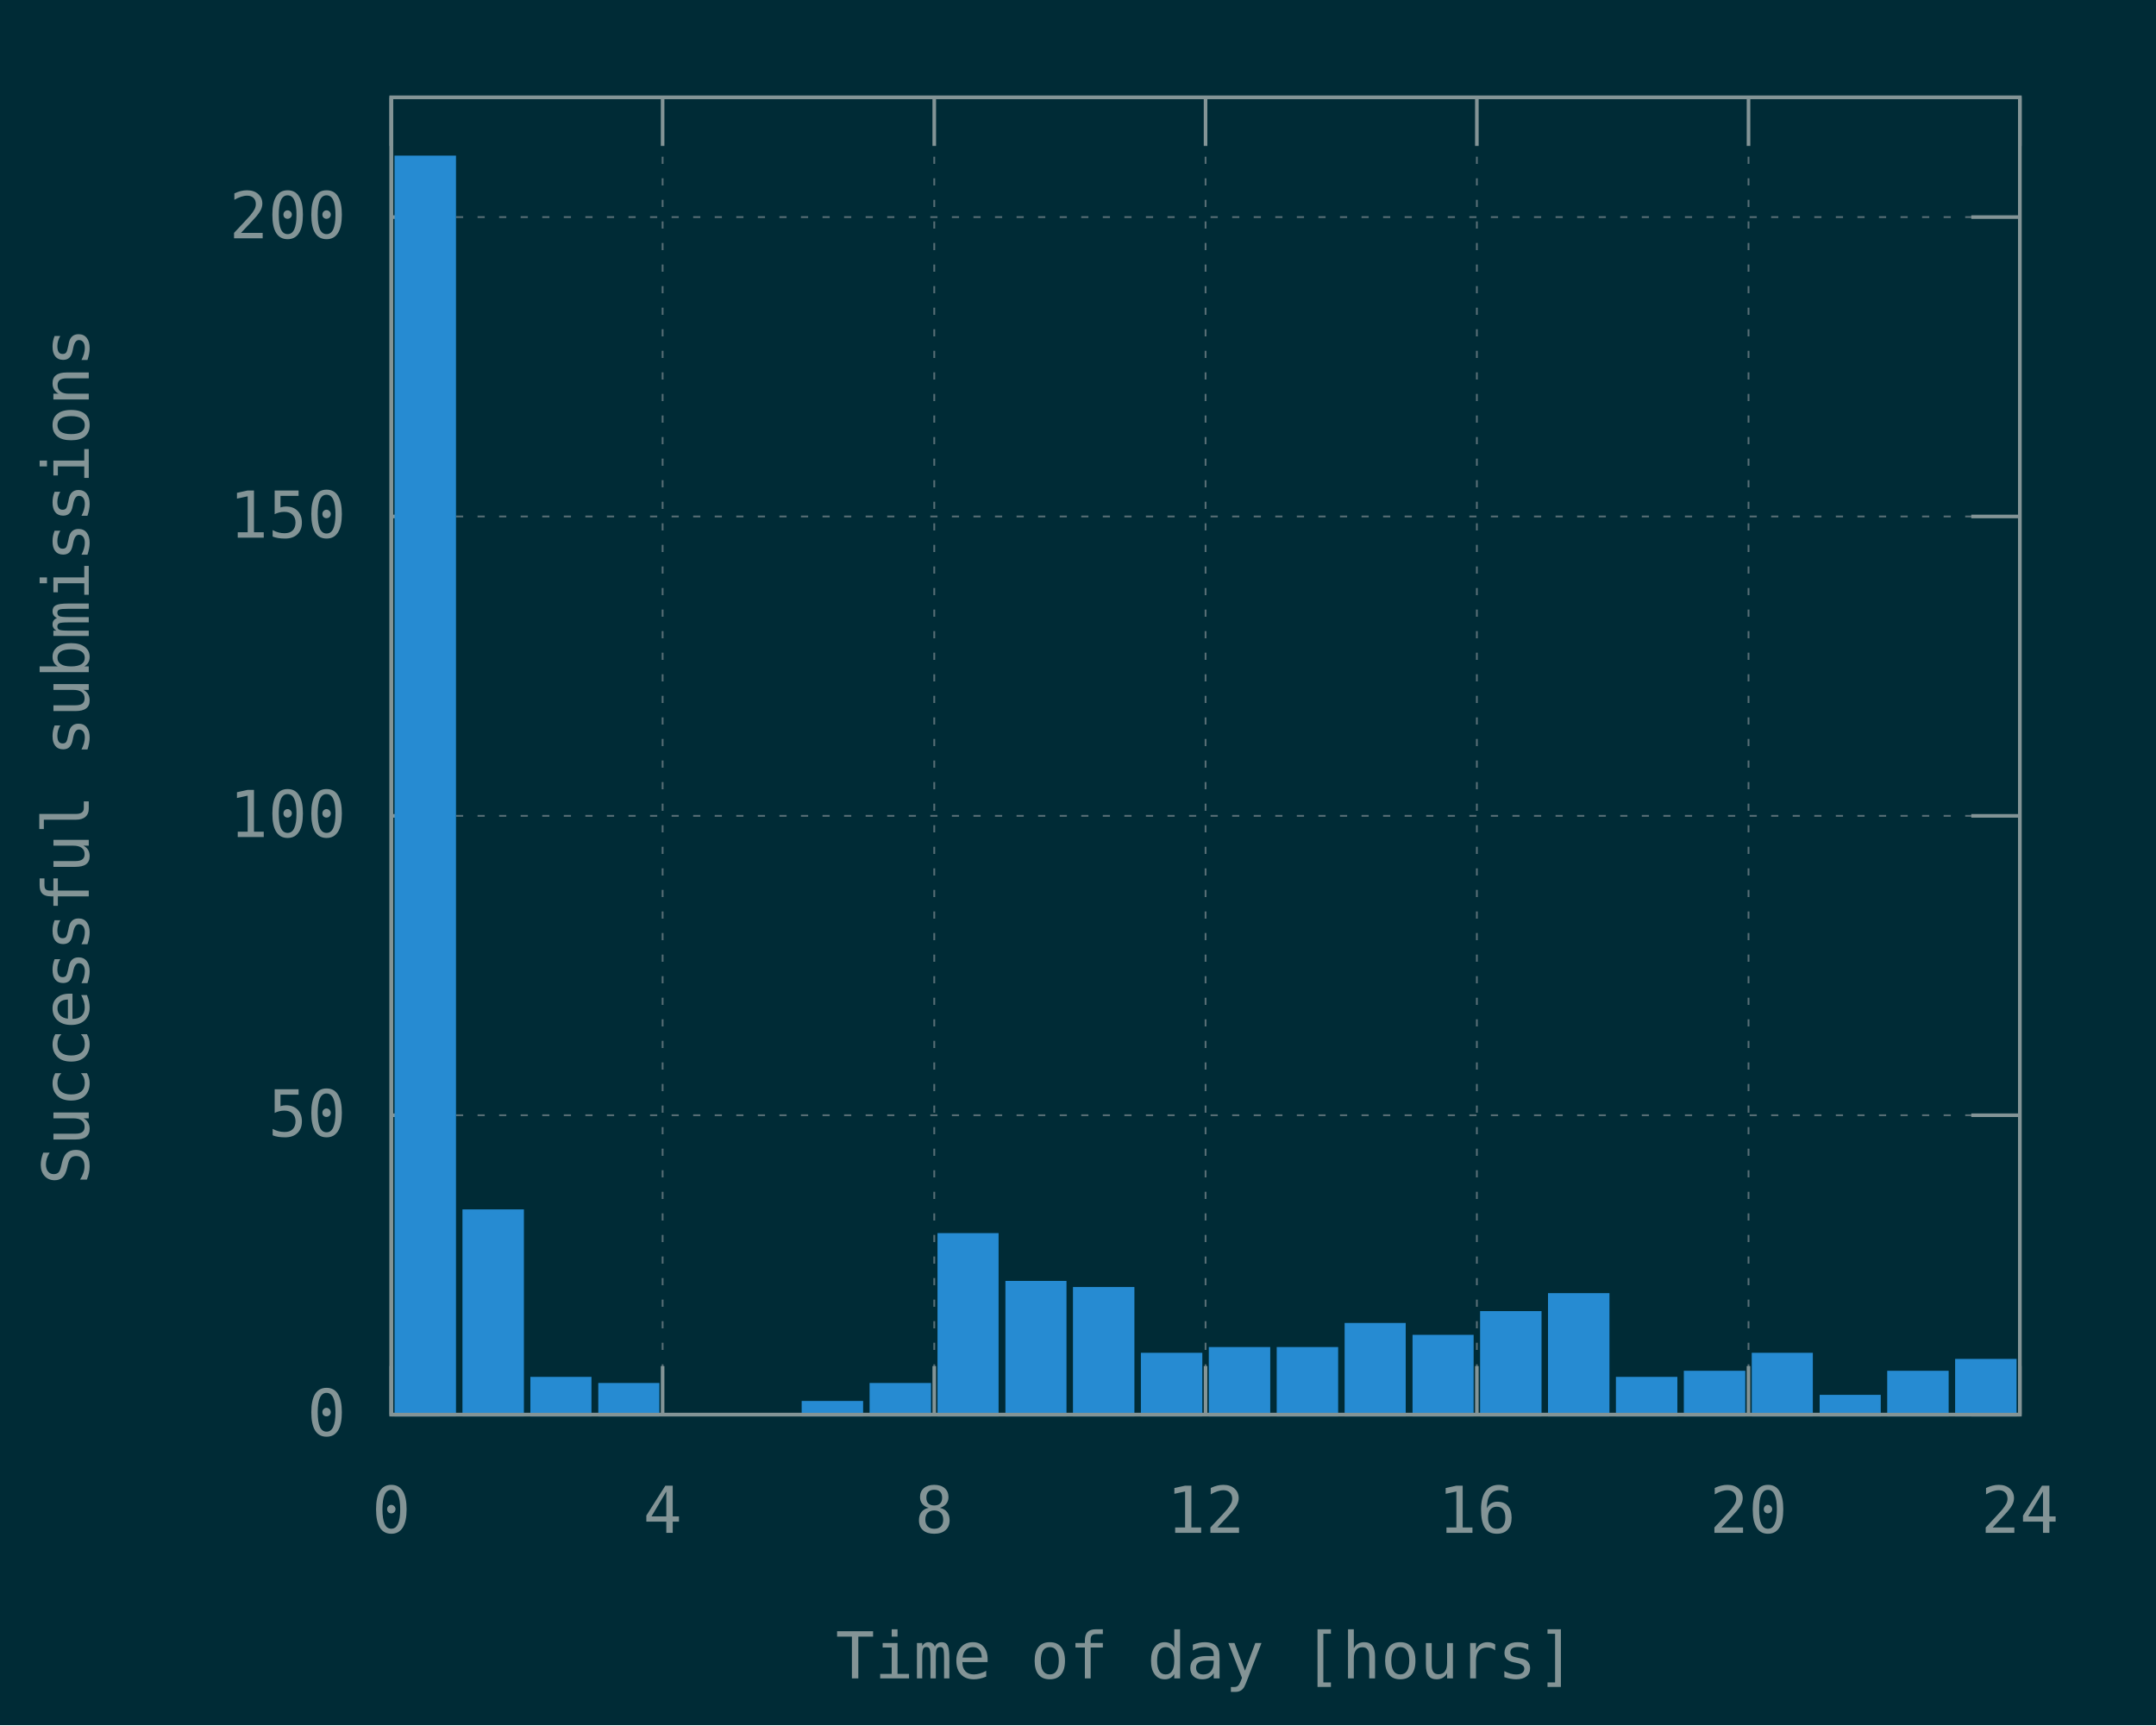
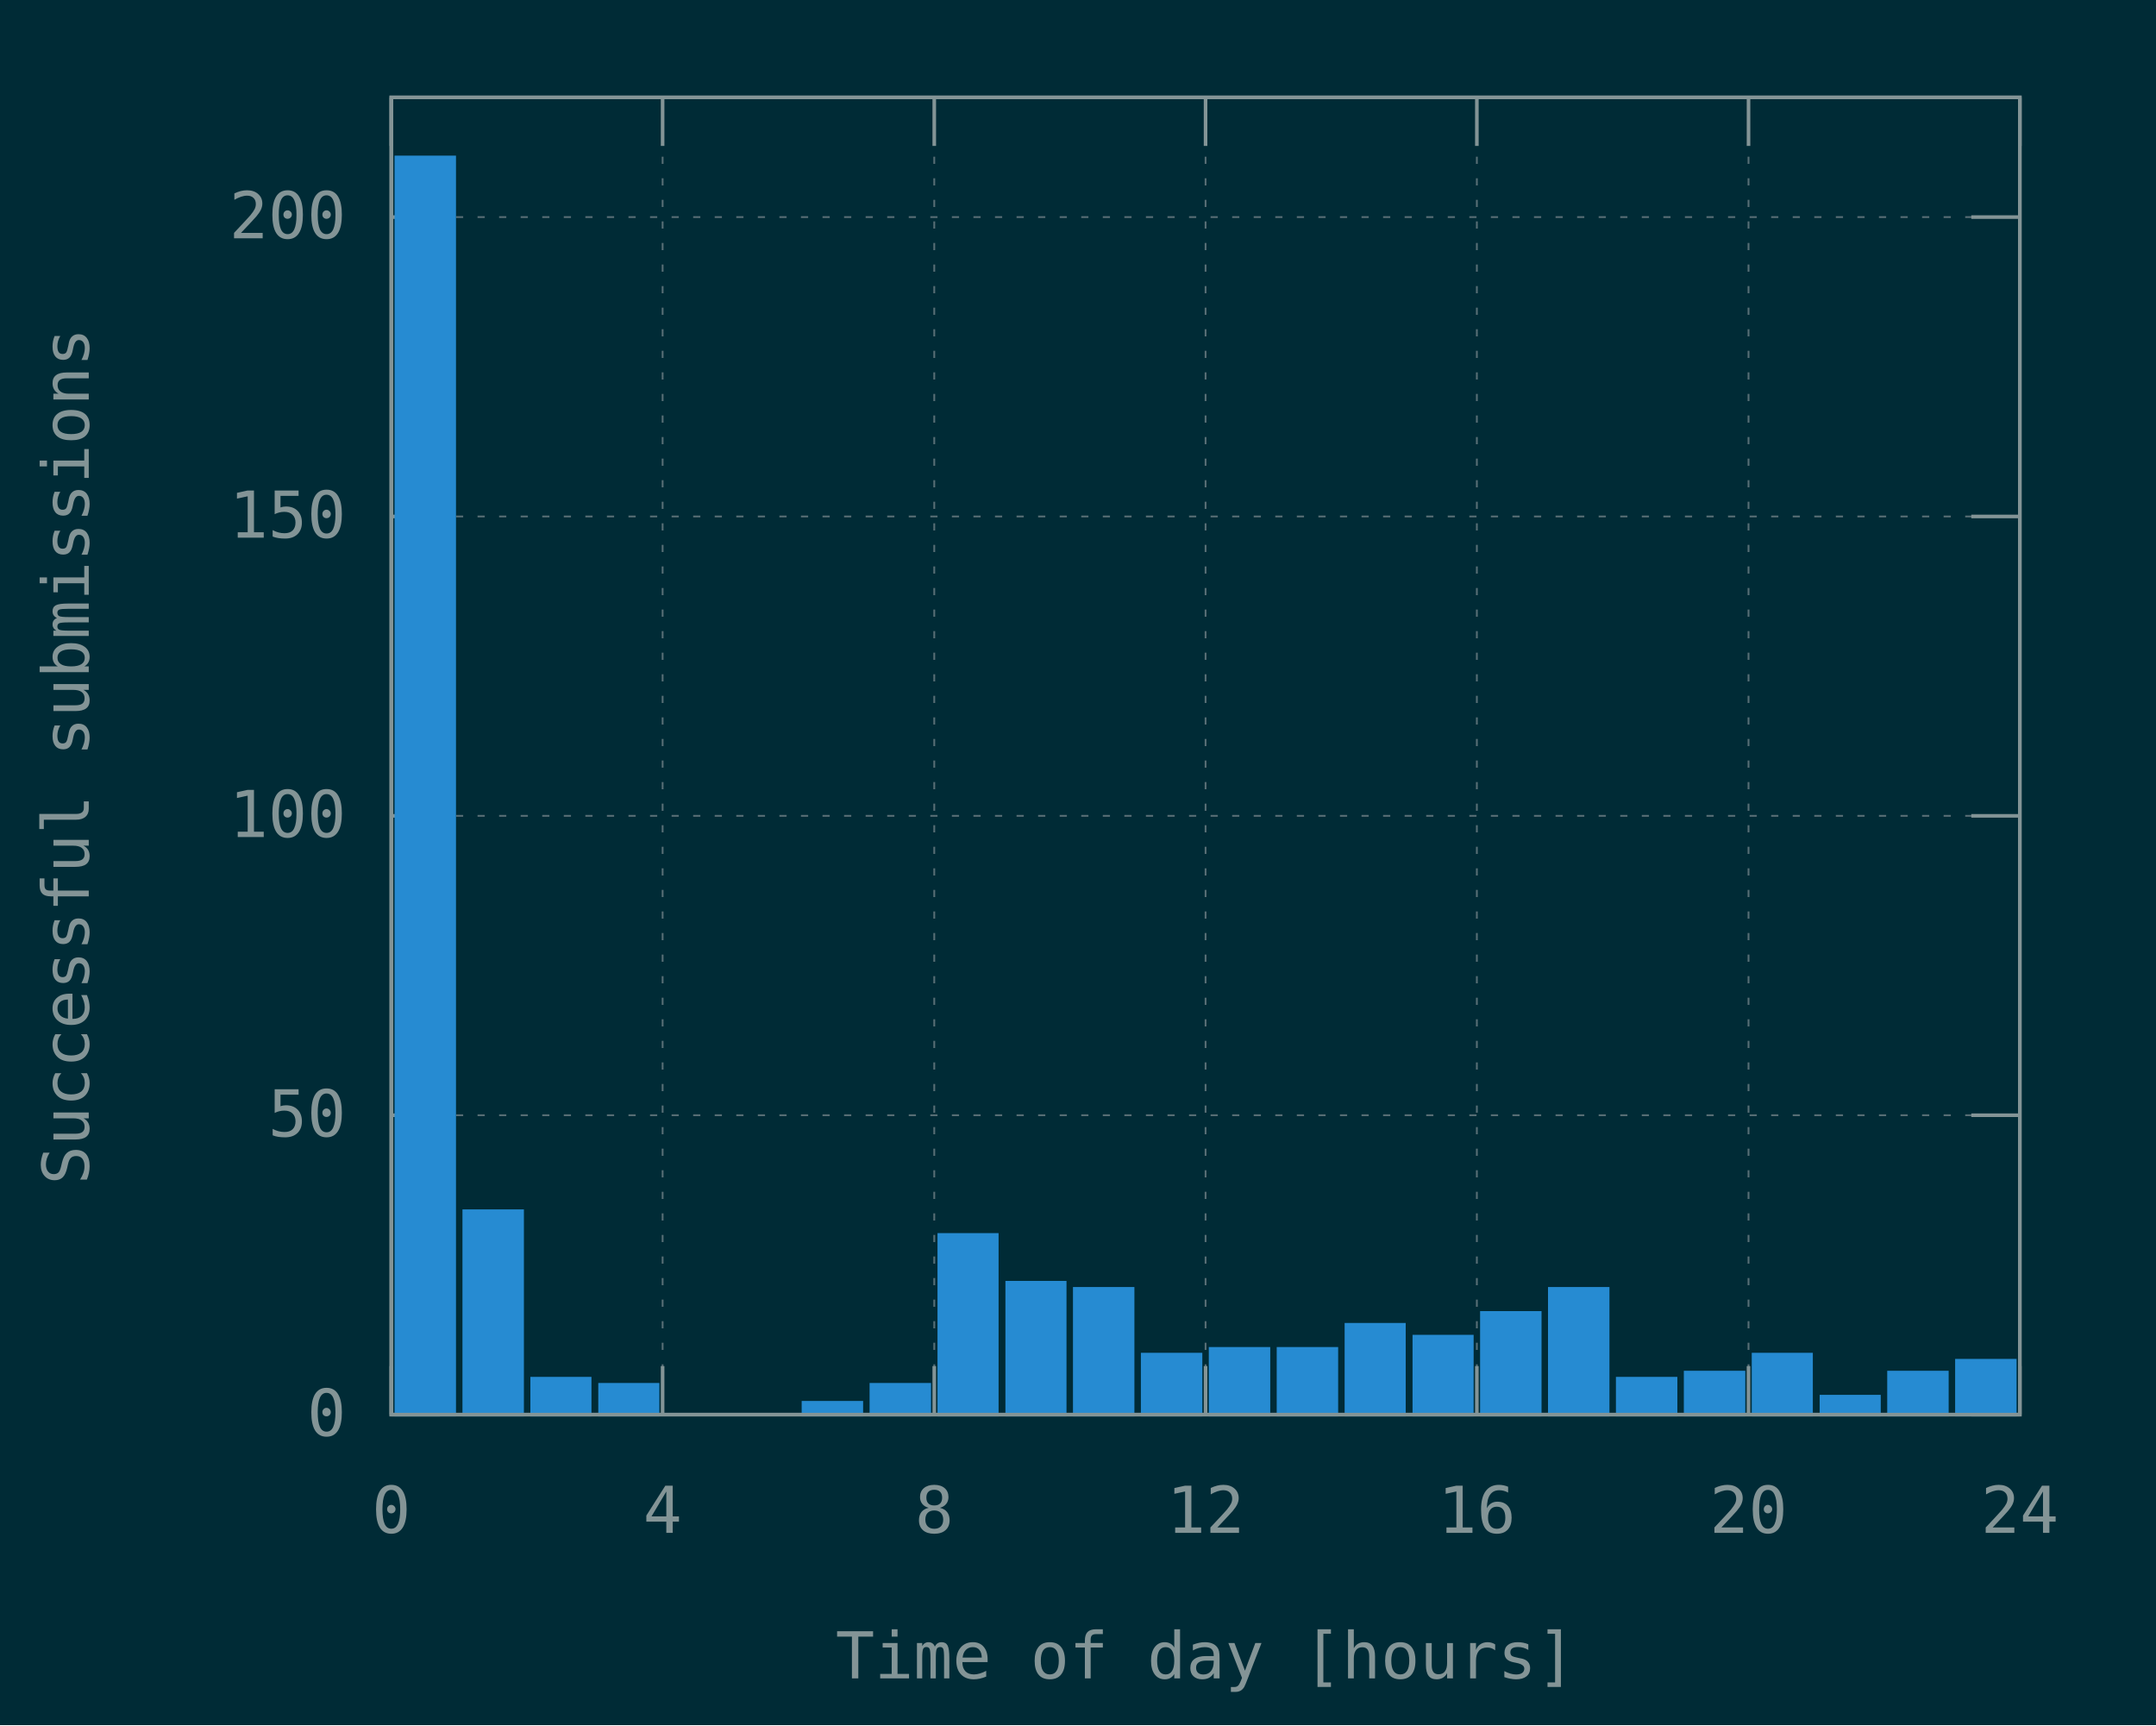
<svg xmlns="http://www.w3.org/2000/svg" xmlns:xlink="http://www.w3.org/1999/xlink" width="600" height="480" viewBox="0 0 600 480">
  <g id="gnuplot_canvas">
    <rect x="0" y="0" width="600" height="480" fill="#002b36" />
    <defs>
      <circle id="gpDot" r="0.5" stroke-width="0.5" stroke="currentColor" />
      <path id="gpPt0" stroke-width="0.148" stroke="currentColor" d="M-1,0 h2 M0,-1 v2" />
      <path id="gpPt1" stroke-width="0.148" stroke="currentColor" d="M-1,-1 L1,1 M1,-1 L-1,1" />
      <path id="gpPt2" stroke-width="0.148" stroke="currentColor" d="M-1,0 L1,0 M0,-1 L0,1 M-1,-1 L1,1 M-1,1 L1,-1" />
      <rect id="gpPt3" stroke-width="0.148" stroke="currentColor" x="-1" y="-1" width="2" height="2" />
      <rect id="gpPt4" stroke-width="0.148" stroke="currentColor" fill="currentColor" x="-1" y="-1" width="2" height="2" />
      <circle id="gpPt5" stroke-width="0.148" stroke="currentColor" cx="0" cy="0" r="1" />
      <use xlink:href="#gpPt5" id="gpPt6" fill="currentColor" stroke="none" />
      <path id="gpPt7" stroke-width="0.148" stroke="currentColor" d="M0,-1.33 L-1.33,0.67 L1.33,0.67 z" />
      <use xlink:href="#gpPt7" id="gpPt8" fill="currentColor" stroke="none" />
      <use xlink:href="#gpPt7" id="gpPt9" stroke="currentColor" transform="rotate(180)" />
      <use xlink:href="#gpPt9" id="gpPt10" fill="currentColor" stroke="none" />
      <use xlink:href="#gpPt3" id="gpPt11" stroke="currentColor" transform="rotate(45)" />
      <use xlink:href="#gpPt11" id="gpPt12" fill="currentColor" stroke="none" />
      <path id="gpPt13" stroke-width="0.148" stroke="currentColor" d="M0,1.330 L1.265,0.411 L0.782,-1.067 L-0.782,-1.076 L-1.265,0.411 z" />
      <use xlink:href="#gpPt13" id="gpPt14" fill="currentColor" stroke="none" />
      <filter id="textbox" filterUnits="objectBoundingBox" x="0" y="0" height="1" width="1">
        <feFlood flood-color="#002B36" flood-opacity="1" result="bgnd" />
        <feComposite in="SourceGraphic" in2="bgnd" operator="atop" />
      </filter>
      <filter id="greybox" filterUnits="objectBoundingBox" x="0" y="0" height="1" width="1">
        <feFlood flood-color="lightgrey" flood-opacity="1" result="grey" />
        <feComposite in="SourceGraphic" in2="grey" operator="atop" />
      </filter>
    </defs>
    <g fill="none" color="#002B36" stroke="currentColor" stroke-width="1.00" stroke-linecap="butt" stroke-linejoin="miter">
</g>
    <g fill="none" color="black" stroke="currentColor" stroke-width="1.00" stroke-linecap="butt" stroke-linejoin="miter">
</g>
    <g fill="none" color="black" stroke="rgb(131, 148, 150)" stroke-width="0.50" stroke-linecap="butt" stroke-linejoin="miter">
</g>
    <g fill="none" color="gray" stroke="currentColor" stroke-width="0.50" stroke-linecap="butt" stroke-linejoin="miter">
      <path stroke="rgb( 88, 110, 117)" stroke-dasharray="2,4" class="gridline" d="M108.9,393.6 L562.1,393.6  " />
    </g>
    <g fill="none" color="gray" stroke="rgb( 88, 110, 117)" stroke-width="1.00" stroke-linecap="butt" stroke-linejoin="miter">
</g>
    <g fill="none" color="black" stroke="currentColor" stroke-width="1.00" stroke-linecap="butt" stroke-linejoin="miter">
      <path stroke="rgb(131, 148, 150)" d="M108.9,393.6 L122.4,393.6 M562.1,393.6 L548.6,393.6  " />
      <g transform="translate(96.3,399.5)" stroke="none" fill="rgb(131,148,150)" font-family="Inconsolata" font-size="18.00" text-anchor="end">
        <text>
          <tspan font-family="Inconsolata"> 0</tspan>
        </text>
      </g>
    </g>
    <g fill="none" color="black" stroke="currentColor" stroke-width="1.00" stroke-linecap="butt" stroke-linejoin="miter">
</g>
    <g fill="none" color="black" stroke="rgb(131, 148, 150)" stroke-width="0.50" stroke-linecap="butt" stroke-linejoin="miter">
</g>
    <g fill="none" color="gray" stroke="currentColor" stroke-width="0.50" stroke-linecap="butt" stroke-linejoin="miter">
      <path stroke="rgb( 88, 110, 117)" stroke-dasharray="2,4" class="gridline" d="M108.9,310.3 L562.1,310.3  " />
    </g>
    <g fill="none" color="gray" stroke="rgb( 88, 110, 117)" stroke-width="1.00" stroke-linecap="butt" stroke-linejoin="miter">
</g>
    <g fill="none" color="black" stroke="currentColor" stroke-width="1.00" stroke-linecap="butt" stroke-linejoin="miter">
      <path stroke="rgb(131, 148, 150)" d="M108.9,310.3 L122.4,310.3 M562.1,310.3 L548.6,310.3  " />
      <g transform="translate(96.3,316.2)" stroke="none" fill="rgb(131,148,150)" font-family="Inconsolata" font-size="18.00" text-anchor="end">
        <text>
          <tspan font-family="Inconsolata"> 50</tspan>
        </text>
      </g>
    </g>
    <g fill="none" color="black" stroke="currentColor" stroke-width="1.00" stroke-linecap="butt" stroke-linejoin="miter">
</g>
    <g fill="none" color="black" stroke="rgb(131, 148, 150)" stroke-width="0.50" stroke-linecap="butt" stroke-linejoin="miter">
</g>
    <g fill="none" color="gray" stroke="currentColor" stroke-width="0.50" stroke-linecap="butt" stroke-linejoin="miter">
      <path stroke="rgb( 88, 110, 117)" stroke-dasharray="2,4" class="gridline" d="M108.9,227.0 L562.1,227.0  " />
    </g>
    <g fill="none" color="gray" stroke="rgb( 88, 110, 117)" stroke-width="1.00" stroke-linecap="butt" stroke-linejoin="miter">
</g>
    <g fill="none" color="black" stroke="currentColor" stroke-width="1.00" stroke-linecap="butt" stroke-linejoin="miter">
      <path stroke="rgb(131, 148, 150)" d="M108.9,227.0 L122.4,227.0 M562.1,227.0 L548.6,227.0  " />
      <g transform="translate(96.3,232.9)" stroke="none" fill="rgb(131,148,150)" font-family="Inconsolata" font-size="18.00" text-anchor="end">
        <text>
          <tspan font-family="Inconsolata"> 100</tspan>
        </text>
      </g>
    </g>
    <g fill="none" color="black" stroke="currentColor" stroke-width="1.00" stroke-linecap="butt" stroke-linejoin="miter">
</g>
    <g fill="none" color="black" stroke="rgb(131, 148, 150)" stroke-width="0.50" stroke-linecap="butt" stroke-linejoin="miter">
</g>
    <g fill="none" color="gray" stroke="currentColor" stroke-width="0.50" stroke-linecap="butt" stroke-linejoin="miter">
      <path stroke="rgb( 88, 110, 117)" stroke-dasharray="2,4" class="gridline" d="M108.9,143.7 L562.1,143.7  " />
    </g>
    <g fill="none" color="gray" stroke="rgb( 88, 110, 117)" stroke-width="1.00" stroke-linecap="butt" stroke-linejoin="miter">
</g>
    <g fill="none" color="black" stroke="currentColor" stroke-width="1.00" stroke-linecap="butt" stroke-linejoin="miter">
      <path stroke="rgb(131, 148, 150)" d="M108.9,143.7 L122.4,143.7 M562.1,143.7 L548.6,143.7  " />
      <g transform="translate(96.3,149.6)" stroke="none" fill="rgb(131,148,150)" font-family="Inconsolata" font-size="18.00" text-anchor="end">
        <text>
          <tspan font-family="Inconsolata"> 150</tspan>
        </text>
      </g>
    </g>
    <g fill="none" color="black" stroke="currentColor" stroke-width="1.00" stroke-linecap="butt" stroke-linejoin="miter">
</g>
    <g fill="none" color="black" stroke="rgb(131, 148, 150)" stroke-width="0.50" stroke-linecap="butt" stroke-linejoin="miter">
</g>
    <g fill="none" color="gray" stroke="currentColor" stroke-width="0.50" stroke-linecap="butt" stroke-linejoin="miter">
      <path stroke="rgb( 88, 110, 117)" stroke-dasharray="2,4" class="gridline" d="M108.9,60.4 L562.1,60.4  " />
    </g>
    <g fill="none" color="gray" stroke="rgb( 88, 110, 117)" stroke-width="1.00" stroke-linecap="butt" stroke-linejoin="miter">
</g>
    <g fill="none" color="black" stroke="currentColor" stroke-width="1.00" stroke-linecap="butt" stroke-linejoin="miter">
      <path stroke="rgb(131, 148, 150)" d="M108.9,60.4 L122.4,60.4 M562.1,60.4 L548.6,60.4  " />
      <g transform="translate(96.3,66.3)" stroke="none" fill="rgb(131,148,150)" font-family="Inconsolata" font-size="18.00" text-anchor="end">
        <text>
          <tspan font-family="Inconsolata"> 200</tspan>
        </text>
      </g>
    </g>
    <g fill="none" color="black" stroke="currentColor" stroke-width="1.00" stroke-linecap="butt" stroke-linejoin="miter">
</g>
    <g fill="none" color="black" stroke="rgb(131, 148, 150)" stroke-width="0.50" stroke-linecap="butt" stroke-linejoin="miter">
</g>
    <g fill="none" color="gray" stroke="currentColor" stroke-width="0.50" stroke-linecap="butt" stroke-linejoin="miter">
      <path stroke="rgb( 88, 110, 117)" stroke-dasharray="2,4" class="gridline" d="M108.9,393.6 L108.9,27.1  " />
    </g>
    <g fill="none" color="gray" stroke="rgb( 88, 110, 117)" stroke-width="1.00" stroke-linecap="butt" stroke-linejoin="miter">
</g>
    <g fill="none" color="black" stroke="currentColor" stroke-width="1.00" stroke-linecap="butt" stroke-linejoin="miter">
      <path stroke="rgb(131, 148, 150)" d="M108.9,393.6 L108.9,380.1 M108.9,27.1 L108.9,40.6  " />
      <g transform="translate(108.9,426.5)" stroke="none" fill="rgb(131,148,150)" font-family="Inconsolata" font-size="18.00" text-anchor="middle">
        <text>
          <tspan font-family="Inconsolata"> 0</tspan>
        </text>
      </g>
    </g>
    <g fill="none" color="black" stroke="currentColor" stroke-width="1.00" stroke-linecap="butt" stroke-linejoin="miter">
</g>
    <g fill="none" color="black" stroke="rgb(131, 148, 150)" stroke-width="0.50" stroke-linecap="butt" stroke-linejoin="miter">
</g>
    <g fill="none" color="gray" stroke="currentColor" stroke-width="0.50" stroke-linecap="butt" stroke-linejoin="miter">
      <path stroke="rgb( 88, 110, 117)" stroke-dasharray="2,4" class="gridline" d="M184.4,393.6 L184.4,27.1  " />
    </g>
    <g fill="none" color="gray" stroke="rgb( 88, 110, 117)" stroke-width="1.00" stroke-linecap="butt" stroke-linejoin="miter">
</g>
    <g fill="none" color="black" stroke="currentColor" stroke-width="1.00" stroke-linecap="butt" stroke-linejoin="miter">
      <path stroke="rgb(131, 148, 150)" d="M184.4,393.6 L184.4,380.1 M184.4,27.1 L184.4,40.6  " />
      <g transform="translate(184.4,426.5)" stroke="none" fill="rgb(131,148,150)" font-family="Inconsolata" font-size="18.00" text-anchor="middle">
        <text>
          <tspan font-family="Inconsolata"> 4</tspan>
        </text>
      </g>
    </g>
    <g fill="none" color="black" stroke="currentColor" stroke-width="1.00" stroke-linecap="butt" stroke-linejoin="miter">
</g>
    <g fill="none" color="black" stroke="rgb(131, 148, 150)" stroke-width="0.50" stroke-linecap="butt" stroke-linejoin="miter">
</g>
    <g fill="none" color="gray" stroke="currentColor" stroke-width="0.50" stroke-linecap="butt" stroke-linejoin="miter">
      <path stroke="rgb( 88, 110, 117)" stroke-dasharray="2,4" class="gridline" d="M260.0,393.6 L260.0,27.1  " />
    </g>
    <g fill="none" color="gray" stroke="rgb( 88, 110, 117)" stroke-width="1.00" stroke-linecap="butt" stroke-linejoin="miter">
</g>
    <g fill="none" color="black" stroke="currentColor" stroke-width="1.00" stroke-linecap="butt" stroke-linejoin="miter">
      <path stroke="rgb(131, 148, 150)" d="M260.0,393.6 L260.0,380.1 M260.0,27.1 L260.0,40.6  " />
      <g transform="translate(260.0,426.5)" stroke="none" fill="rgb(131,148,150)" font-family="Inconsolata" font-size="18.00" text-anchor="middle">
        <text>
          <tspan font-family="Inconsolata"> 8</tspan>
        </text>
      </g>
    </g>
    <g fill="none" color="black" stroke="currentColor" stroke-width="1.00" stroke-linecap="butt" stroke-linejoin="miter">
</g>
    <g fill="none" color="black" stroke="rgb(131, 148, 150)" stroke-width="0.50" stroke-linecap="butt" stroke-linejoin="miter">
</g>
    <g fill="none" color="gray" stroke="currentColor" stroke-width="0.50" stroke-linecap="butt" stroke-linejoin="miter">
      <path stroke="rgb( 88, 110, 117)" stroke-dasharray="2,4" class="gridline" d="M335.5,393.6 L335.5,27.1  " />
    </g>
    <g fill="none" color="gray" stroke="rgb( 88, 110, 117)" stroke-width="1.00" stroke-linecap="butt" stroke-linejoin="miter">
</g>
    <g fill="none" color="black" stroke="currentColor" stroke-width="1.00" stroke-linecap="butt" stroke-linejoin="miter">
      <path stroke="rgb(131, 148, 150)" d="M335.5,393.6 L335.5,380.1 M335.5,27.1 L335.5,40.6  " />
      <g transform="translate(335.5,426.5)" stroke="none" fill="rgb(131,148,150)" font-family="Inconsolata" font-size="18.00" text-anchor="middle">
        <text>
          <tspan font-family="Inconsolata"> 12</tspan>
        </text>
      </g>
    </g>
    <g fill="none" color="black" stroke="currentColor" stroke-width="1.00" stroke-linecap="butt" stroke-linejoin="miter">
</g>
    <g fill="none" color="black" stroke="rgb(131, 148, 150)" stroke-width="0.50" stroke-linecap="butt" stroke-linejoin="miter">
</g>
    <g fill="none" color="gray" stroke="currentColor" stroke-width="0.50" stroke-linecap="butt" stroke-linejoin="miter">
      <path stroke="rgb( 88, 110, 117)" stroke-dasharray="2,4" class="gridline" d="M411.0,393.6 L411.0,27.1  " />
    </g>
    <g fill="none" color="gray" stroke="rgb( 88, 110, 117)" stroke-width="1.00" stroke-linecap="butt" stroke-linejoin="miter">
</g>
    <g fill="none" color="black" stroke="currentColor" stroke-width="1.00" stroke-linecap="butt" stroke-linejoin="miter">
      <path stroke="rgb(131, 148, 150)" d="M411.0,393.6 L411.0,380.1 M411.0,27.1 L411.0,40.6  " />
      <g transform="translate(411.0,426.5)" stroke="none" fill="rgb(131,148,150)" font-family="Inconsolata" font-size="18.00" text-anchor="middle">
        <text>
          <tspan font-family="Inconsolata"> 16</tspan>
        </text>
      </g>
    </g>
    <g fill="none" color="black" stroke="currentColor" stroke-width="1.00" stroke-linecap="butt" stroke-linejoin="miter">
</g>
    <g fill="none" color="black" stroke="rgb(131, 148, 150)" stroke-width="0.50" stroke-linecap="butt" stroke-linejoin="miter">
</g>
    <g fill="none" color="gray" stroke="currentColor" stroke-width="0.50" stroke-linecap="butt" stroke-linejoin="miter">
      <path stroke="rgb( 88, 110, 117)" stroke-dasharray="2,4" class="gridline" d="M486.6,393.6 L486.6,40.6 L486.6,27.1  " />
    </g>
    <g fill="none" color="gray" stroke="rgb( 88, 110, 117)" stroke-width="1.00" stroke-linecap="butt" stroke-linejoin="miter">
</g>
    <g fill="none" color="black" stroke="currentColor" stroke-width="1.00" stroke-linecap="butt" stroke-linejoin="miter">
      <path stroke="rgb(131, 148, 150)" d="M486.6,393.6 L486.6,380.1 M486.6,27.1 L486.6,40.6  " />
      <g transform="translate(486.6,426.5)" stroke="none" fill="rgb(131,148,150)" font-family="Inconsolata" font-size="18.00" text-anchor="middle">
        <text>
          <tspan font-family="Inconsolata"> 20</tspan>
        </text>
      </g>
    </g>
    <g fill="none" color="black" stroke="currentColor" stroke-width="1.00" stroke-linecap="butt" stroke-linejoin="miter">
</g>
    <g fill="none" color="black" stroke="rgb(131, 148, 150)" stroke-width="0.50" stroke-linecap="butt" stroke-linejoin="miter">
</g>
    <g fill="none" color="gray" stroke="currentColor" stroke-width="0.50" stroke-linecap="butt" stroke-linejoin="miter">
      <path stroke="rgb( 88, 110, 117)" stroke-dasharray="2,4" class="gridline" d="M562.1,393.6 L562.1,27.1  " />
    </g>
    <g fill="none" color="gray" stroke="rgb( 88, 110, 117)" stroke-width="1.00" stroke-linecap="butt" stroke-linejoin="miter">
</g>
    <g fill="none" color="black" stroke="currentColor" stroke-width="1.00" stroke-linecap="butt" stroke-linejoin="miter">
      <path stroke="rgb(131, 148, 150)" d="M562.1,393.6 L562.1,380.1 M562.1,27.1 L562.1,40.6  " />
      <g transform="translate(562.1,426.5)" stroke="none" fill="rgb(131,148,150)" font-family="Inconsolata" font-size="18.00" text-anchor="middle">
        <text>
          <tspan font-family="Inconsolata"> 24</tspan>
        </text>
      </g>
    </g>
    <g fill="none" color="black" stroke="currentColor" stroke-width="1.00" stroke-linecap="butt" stroke-linejoin="miter">
</g>
    <g fill="none" color="black" stroke="currentColor" stroke-width="1.00" stroke-linecap="butt" stroke-linejoin="miter">
      <path stroke="rgb(131, 148, 150)" d="M108.9,27.1 L108.9,393.6 L562.1,393.6 L562.1,27.1 L108.9,27.1 Z  " />
    </g>
    <g fill="none" color="black" stroke="currentColor" stroke-width="1.00" stroke-linecap="butt" stroke-linejoin="miter">
      <g transform="translate(24.7,210.4) rotate(270)" stroke="none" fill="rgb(131,148,150)" font-family="Inconsolata" font-size="18.00" text-anchor="middle">
        <text>
          <tspan font-family="Inconsolata">Successful submissions</tspan>
        </text>
      </g>
    </g>
    <g fill="none" color="black" stroke="currentColor" stroke-width="1.00" stroke-linecap="butt" stroke-linejoin="miter">
      <g transform="translate(335.5,467.0)" stroke="none" fill="rgb(131,148,150)" font-family="Inconsolata" font-size="18.00" text-anchor="middle">
        <text>
          <tspan font-family="Inconsolata">Time of day [hours]</tspan>
        </text>
      </g>
    </g>
    <g fill="none" color="black" stroke="currentColor" stroke-width="1.00" stroke-linecap="butt" stroke-linejoin="miter">
</g>
    <g id="gnuplot_plot_1">
      <g fill="none" color="black" stroke="currentColor" stroke-width="1.00" stroke-linecap="butt" stroke-linejoin="miter">
        <g stroke="none" shape-rendering="crispEdges">
          <polygon fill="rgb( 38, 139, 210)" points="110.3,393.6 126.5,393.6 126.5,43.7 110.3,43.7 " />
        </g>
        <path stroke="rgb( 38, 139, 210)" d="M110.3,393.6 L110.3,43.8 L126.4,43.8 L126.4,393.6 L110.3,393.6 Z  " />
        <g stroke="none" shape-rendering="crispEdges">
          <polygon fill="rgb( 38, 139, 210)" points="129.2,393.6 145.4,393.6 145.4,336.9 129.2,336.9 " />
        </g>
        <path stroke="rgb( 38, 139, 210)" d="M129.2,393.6 L129.2,337.0 L145.3,337.0 L145.3,393.6 L129.2,393.6 Z  " />
        <g stroke="none" shape-rendering="crispEdges">
          <polygon fill="rgb( 38, 139, 210)" points="148.1,393.6 164.2,393.6 164.2,383.5 148.1,383.5 " />
        </g>
        <path stroke="rgb( 38, 139, 210)" d="M148.1,393.6 L148.1,383.6 L164.1,383.6 L164.1,393.6 L148.1,393.6 Z  " />
        <g stroke="none" shape-rendering="crispEdges">
          <polygon fill="rgb( 38, 139, 210)" points="167.0,393.6 183.1,393.6 183.1,385.2 167.0,385.2 " />
        </g>
        <path stroke="rgb( 38, 139, 210)" d="M167.0,393.6 L167.0,385.3 L183.0,385.3 L183.0,393.6 L167.0,393.6 Z  " />
        <g stroke="none" shape-rendering="crispEdges">
          <polygon fill="rgb( 38, 139, 210)" points="223.6,393.6 239.8,393.6 239.8,390.2 223.6,390.2 " />
        </g>
        <path stroke="rgb( 38, 139, 210)" d="M223.6,393.6 L223.6,390.3 L239.7,390.3 L239.7,393.6 L223.6,393.6 Z  " />
        <g stroke="none" shape-rendering="crispEdges">
          <polygon fill="rgb( 38, 139, 210)" points="242.5,393.6 258.7,393.6 258.7,385.2 242.5,385.2 " />
        </g>
        <path stroke="rgb( 38, 139, 210)" d="M242.5,393.6 L242.5,385.3 L258.6,385.3 L258.6,393.6 L242.5,393.6 Z  " />
        <g stroke="none" shape-rendering="crispEdges">
          <polygon fill="rgb( 38, 139, 210)" points="261.4,393.6 277.5,393.6 277.5,343.5 261.4,343.5 " />
        </g>
        <path stroke="rgb( 38, 139, 210)" d="M261.4,393.6 L261.4,343.6 L277.4,343.6 L277.4,393.6 L261.4,393.6 Z  " />
        <g stroke="none" shape-rendering="crispEdges">
          <polygon fill="rgb( 38, 139, 210)" points="280.3,393.6 296.4,393.6 296.4,356.8 280.3,356.8 " />
        </g>
        <path stroke="rgb( 38, 139, 210)" d="M280.3,393.6 L280.3,356.9 L296.3,356.9 L296.3,393.6 L280.3,393.6 Z  " />
        <g stroke="none" shape-rendering="crispEdges">
          <polygon fill="rgb( 38, 139, 210)" points="299.1,393.6 315.3,393.6 315.3,358.5 299.1,358.5 " />
        </g>
        <path stroke="rgb( 38, 139, 210)" d="M299.1,393.6 L299.1,358.6 L315.2,358.6 L315.2,393.6 L299.1,393.6 Z  " />
        <g stroke="none" shape-rendering="crispEdges">
          <polygon fill="rgb( 38, 139, 210)" points="318.0,393.6 334.2,393.6 334.2,376.8 318.0,376.8 " />
        </g>
        <path stroke="rgb( 38, 139, 210)" d="M318.0,393.6 L318.0,376.9 L334.1,376.9 L334.1,393.6 L318.0,393.6 Z  " />
        <g stroke="none" shape-rendering="crispEdges">
          <polygon fill="rgb( 38, 139, 210)" points="336.9,393.6 353.1,393.6 353.1,375.2 336.9,375.2 " />
        </g>
        <path stroke="rgb( 38, 139, 210)" d="M336.9,393.6 L336.9,375.3 L353.0,375.3 L353.0,393.6 L336.9,393.6 Z  " />
        <g stroke="none" shape-rendering="crispEdges">
          <polygon fill="rgb( 38, 139, 210)" points="355.8,393.6 372.0,393.6 372.0,375.2 355.8,375.2 " />
        </g>
        <path stroke="rgb( 38, 139, 210)" d="M355.8,393.6 L355.8,375.3 L371.9,375.3 L371.9,393.6 L355.8,393.6 Z  " />
        <g stroke="none" shape-rendering="crispEdges">
          <polygon fill="rgb( 38, 139, 210)" points="374.7,393.6 390.8,393.6 390.8,368.5 374.7,368.5 " />
        </g>
        <path stroke="rgb( 38, 139, 210)" d="M374.7,393.6 L374.7,368.6 L390.7,368.6 L390.7,393.6 L374.7,393.6 Z  " />
        <g stroke="none" shape-rendering="crispEdges">
          <polygon fill="rgb( 38, 139, 210)" points="393.6,393.6 409.7,393.6 409.7,371.8 393.6,371.8 " />
        </g>
        <path stroke="rgb( 38, 139, 210)" d="M393.6,393.6 L393.6,371.9 L409.6,371.9 L409.6,393.6 L393.6,393.6 Z  " />
        <g stroke="none" shape-rendering="crispEdges">
          <polygon fill="rgb( 38, 139, 210)" points="412.4,393.6 428.6,393.6 428.6,365.2 412.4,365.2 " />
        </g>
        <path stroke="rgb( 38, 139, 210)" d="M412.4,393.6 L412.4,365.3 L428.5,365.3 L428.5,393.6 L412.4,393.6 Z  " />
        <g stroke="none" shape-rendering="crispEdges">
-           <polygon fill="rgb( 38, 139, 210)" points="431.3,393.6 447.5,393.6 447.5,360.2 431.3,360.2 " />
-         </g>
-         <path stroke="rgb( 38, 139, 210)" d="M431.3,393.6 L431.3,360.3 L447.4,360.3 L447.4,393.6 L431.3,393.6 Z  " />
+           <polygon fill="rgb( 38, 139, 210)" points="431.3,393.6 447.5,393.6 447.5,358.5 431.3,358.5 " />
+         </g>
+         <path stroke="rgb( 38, 139, 210)" d="M431.3,393.6 L431.3,358.6 L447.4,358.6 L447.4,393.6 L431.3,393.6 Z  " />
        <g stroke="none" shape-rendering="crispEdges">
          <polygon fill="rgb( 38, 139, 210)" points="450.2,393.6 466.4,393.6 466.4,383.5 450.2,383.5 " />
        </g>
        <path stroke="rgb( 38, 139, 210)" d="M450.2,393.6 L450.2,383.6 L466.3,383.6 L466.3,393.6 L450.2,393.6 Z  " />
        <g stroke="none" shape-rendering="crispEdges">
          <polygon fill="rgb( 38, 139, 210)" points="469.1,393.6 485.3,393.6 485.3,381.8 469.1,381.8 " />
        </g>
        <path stroke="rgb( 38, 139, 210)" d="M469.1,393.6 L469.1,381.9 L485.2,381.9 L485.2,393.6 L469.1,393.6 Z  " />
        <g stroke="none" shape-rendering="crispEdges">
          <polygon fill="rgb( 38, 139, 210)" points="488.0,393.6 504.1,393.6 504.1,376.8 488.0,376.8 " />
        </g>
        <path stroke="rgb( 38, 139, 210)" d="M488.0,393.6 L488.0,376.9 L504.0,376.9 L504.0,393.6 L488.0,393.6 Z  " />
        <g stroke="none" shape-rendering="crispEdges">
          <polygon fill="rgb( 38, 139, 210)" points="506.9,393.6 523.0,393.6 523.0,388.5 506.9,388.5 " />
        </g>
        <path stroke="rgb( 38, 139, 210)" d="M506.9,393.6 L506.9,388.6 L522.9,388.6 L522.9,393.6 L506.9,393.6 Z  " />
        <g stroke="none" shape-rendering="crispEdges">
          <polygon fill="rgb( 38, 139, 210)" points="525.7,393.6 541.9,393.6 541.9,381.8 525.7,381.8 " />
        </g>
        <path stroke="rgb( 38, 139, 210)" d="M525.7,393.6 L525.7,381.9 L541.8,381.9 L541.8,393.6 L525.7,393.6 Z  " />
        <g stroke="none" shape-rendering="crispEdges">
          <polygon fill="rgb( 38, 139, 210)" points="544.6,393.6 560.8,393.6 560.8,378.5 544.6,378.5 " />
        </g>
        <path stroke="rgb( 38, 139, 210)" d="M544.6,393.6 L544.6,378.6 L560.7,378.6 L560.7,393.6 L544.6,393.6 Z  " />
      </g>
    </g>
    <g fill="none" color="#002B36" stroke="rgb( 38, 139, 210)" stroke-width="2.00" stroke-linecap="butt" stroke-linejoin="miter">
</g>
    <g fill="none" color="black" stroke="currentColor" stroke-width="2.00" stroke-linecap="butt" stroke-linejoin="miter">
</g>
    <g fill="none" color="black" stroke="black" stroke-width="1.00" stroke-linecap="butt" stroke-linejoin="miter">
</g>
    <g fill="none" color="black" stroke="currentColor" stroke-width="1.00" stroke-linecap="butt" stroke-linejoin="miter">
      <path stroke="rgb(131, 148, 150)" d="M108.9,27.1 L108.9,393.6 L562.1,393.6 L562.1,27.1 L108.9,27.1 Z  " />
    </g>
    <g fill="none" color="black" stroke="currentColor" stroke-width="1.00" stroke-linecap="butt" stroke-linejoin="miter">
</g>
  </g>
</svg>
